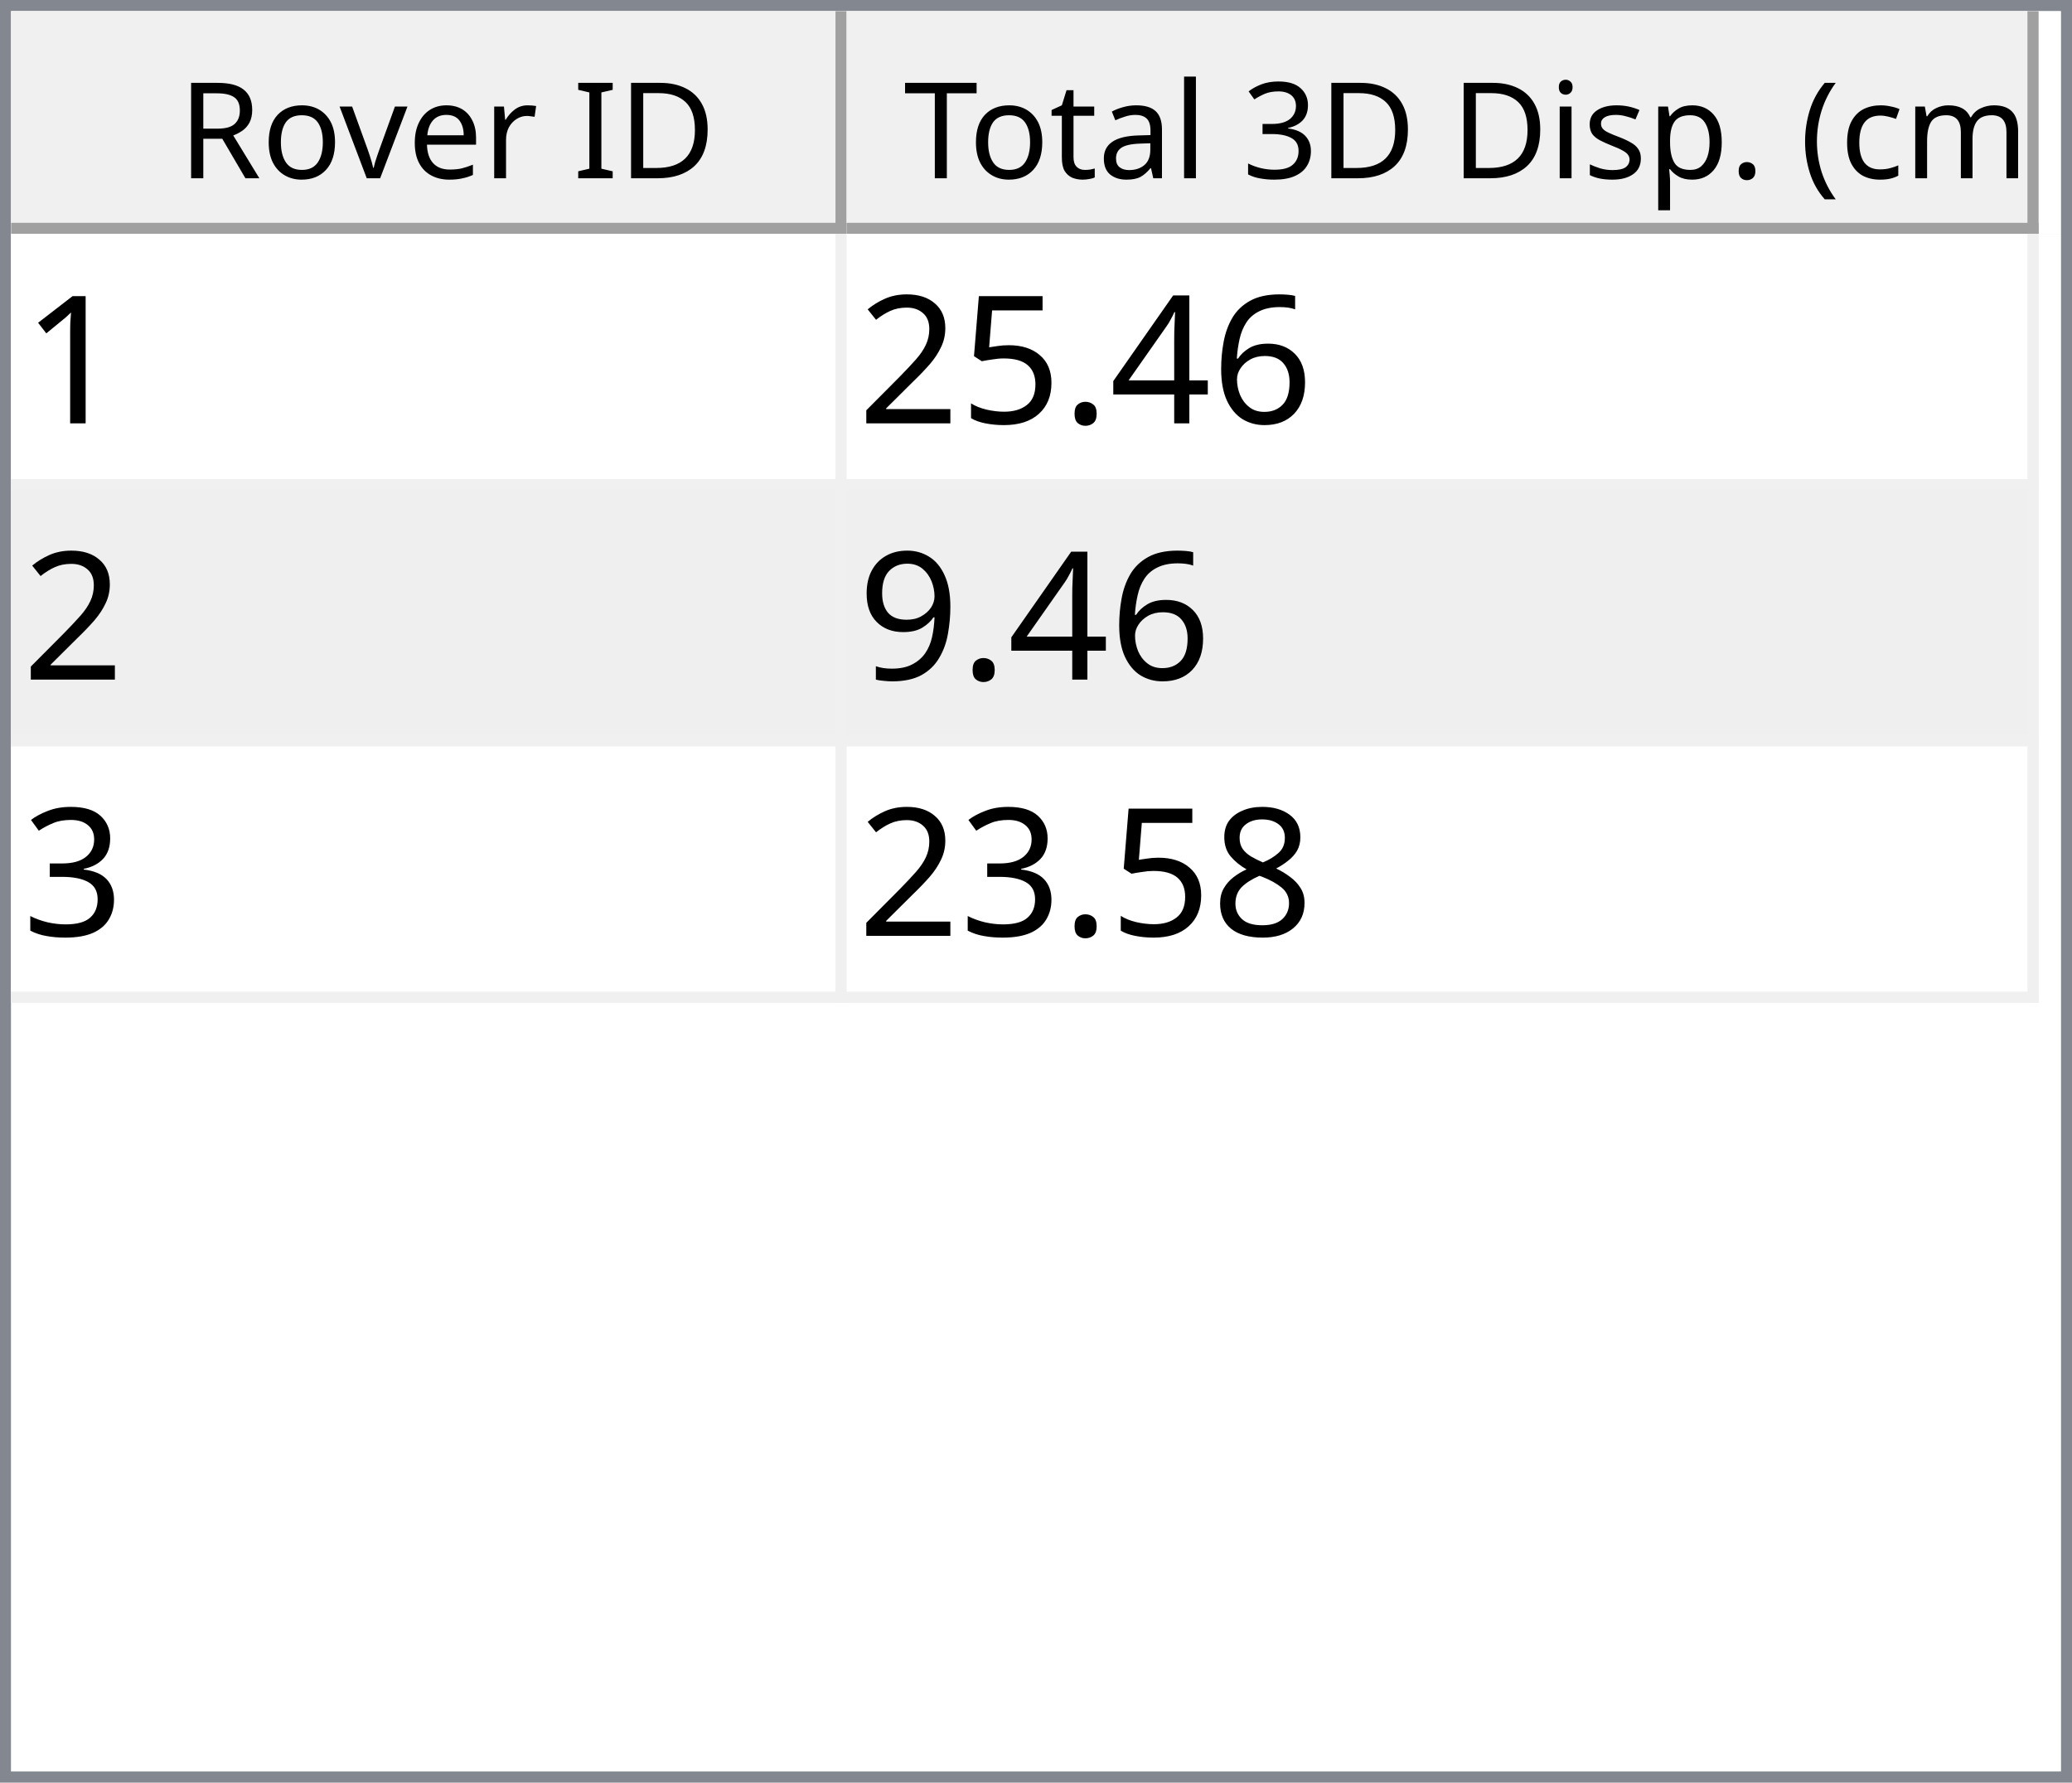
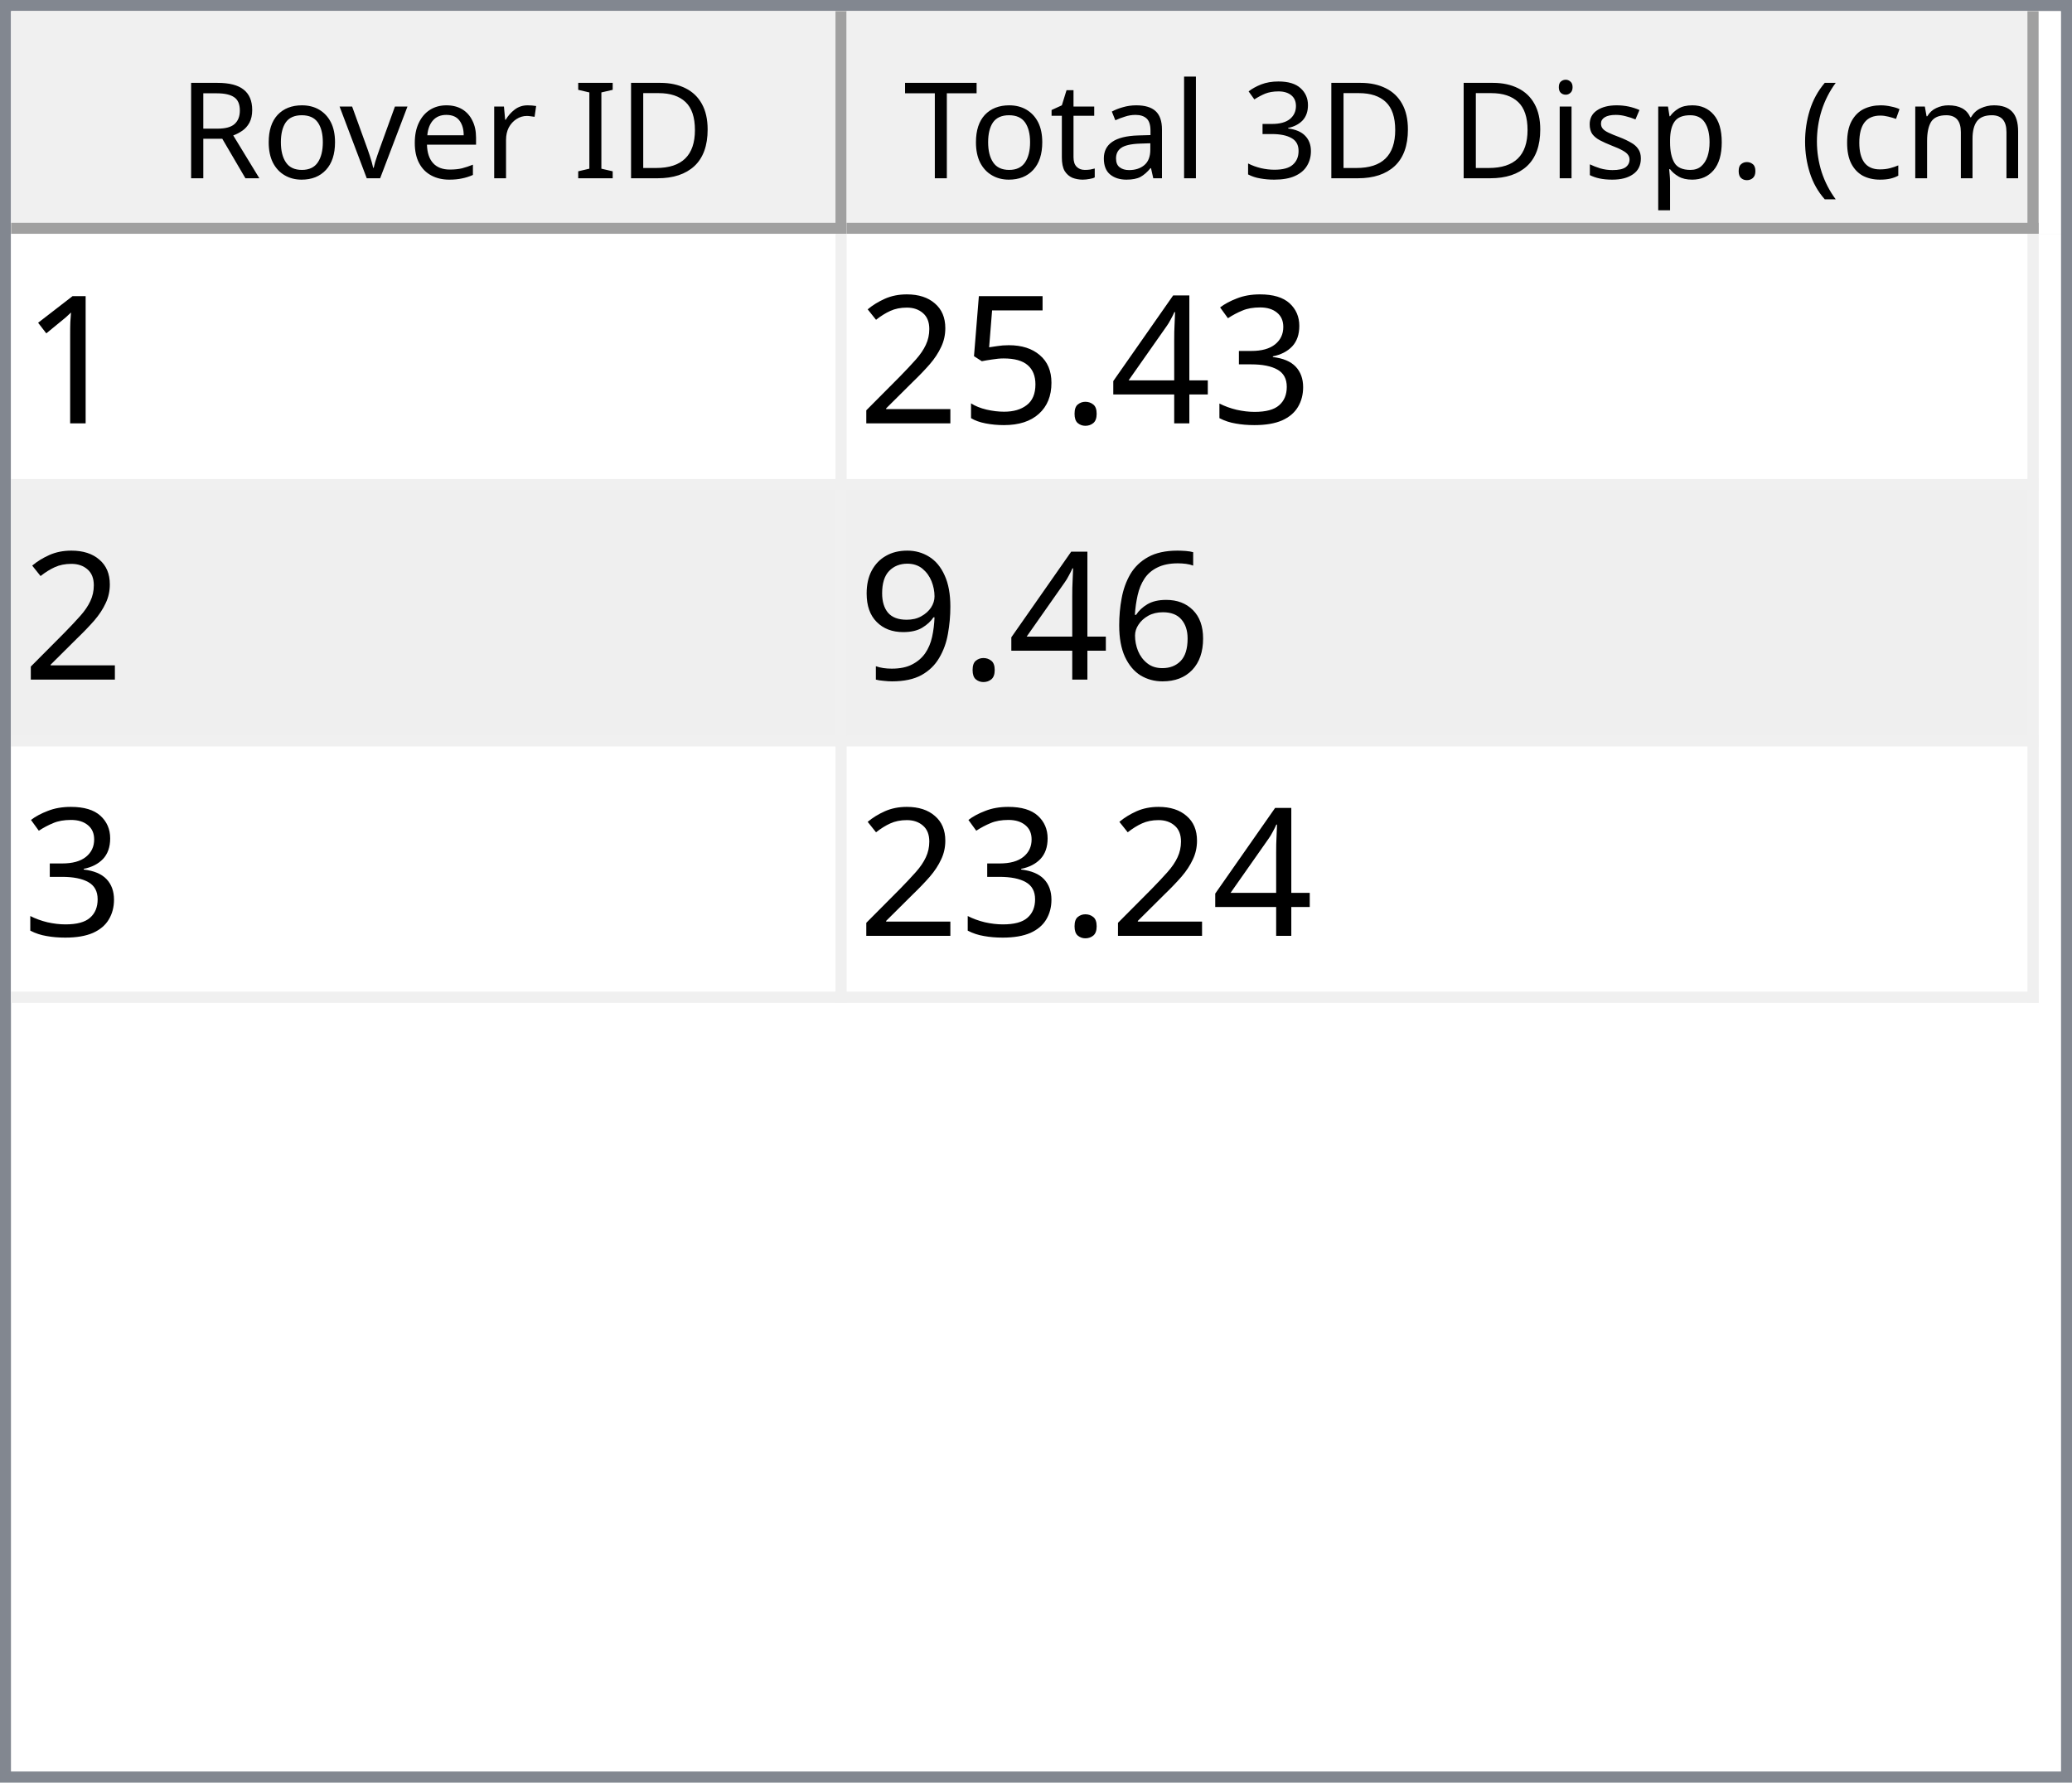
<svg xmlns="http://www.w3.org/2000/svg" style="fill-opacity:1; color-rendering:auto; color-interpolation:auto; text-rendering:auto; stroke:black; stroke-linecap:square; stroke-miterlimit:10; shape-rendering:auto; stroke-opacity:1; fill:black; stroke-dasharray:none; font-weight:normal; stroke-width:1; font-family:'Dialog'; font-style:normal; stroke-linejoin:miter; font-size:12px; stroke-dashoffset:0; image-rendering:auto;" width="186" height="160">
  <defs id="genericDefs" />
  <g>
    <defs id="defs1">
      <clipPath clipPathUnits="userSpaceOnUse" id="clipPath1">
        <path d="M0 0 L186 0 L186 160 L0 160 L0 0 Z" />
      </clipPath>
      <clipPath clipPathUnits="userSpaceOnUse" id="clipPath2">
        <path d="M0 0 L0 160 L186 160 L186 0 Z" />
      </clipPath>
      <clipPath clipPathUnits="userSpaceOnUse" id="clipPath3">
        <path d="M0 0 L0 20 L184 20 L184 0 Z" />
      </clipPath>
      <clipPath clipPathUnits="userSpaceOnUse" id="clipPath4">
        <path d="M0 0 L0 20 L75 20 L75 0 Z" />
      </clipPath>
      <clipPath clipPathUnits="userSpaceOnUse" id="clipPath5">
        <path d="M1 1 L1 19 L74 19 L74 1 Z" />
      </clipPath>
      <clipPath clipPathUnits="userSpaceOnUse" id="clipPath6">
        <path d="M0 0 L0 18 L73 18 L73 0 Z" />
      </clipPath>
      <clipPath clipPathUnits="userSpaceOnUse" id="clipPath7">
        <path d="M-0.5 -0.5 L-0.5 19.5 L74.5 19.5 L74.5 -0.5 Z" />
      </clipPath>
      <clipPath clipPathUnits="userSpaceOnUse" id="clipPath8">
        <path d="M0 0 L0 20 L107 20 L107 0 Z" />
      </clipPath>
      <clipPath clipPathUnits="userSpaceOnUse" id="clipPath9">
        <path d="M1 1 L1 19 L106 19 L106 1 Z" />
      </clipPath>
      <clipPath clipPathUnits="userSpaceOnUse" id="clipPath10">
        <path d="M0 0 L0 18 L105 18 L105 0 Z" />
      </clipPath>
      <clipPath clipPathUnits="userSpaceOnUse" id="clipPath11">
        <path d="M-0.5 -0.5 L-0.5 19.5 L106.5 19.5 L106.5 -0.5 Z" />
      </clipPath>
      <clipPath clipPathUnits="userSpaceOnUse" id="clipPath12">
        <path d="M0 0 L0 138 L184 138 L184 0 Z" />
      </clipPath>
      <clipPath clipPathUnits="userSpaceOnUse" id="clipPath13">
        <path d="M0 0 L0 69 L182 69 L182 0 Z" />
      </clipPath>
      <clipPath clipPathUnits="userSpaceOnUse" id="clipPath14">
        <path d="M-0.5 -0.5 L-0.5 68.5 L181.5 68.5 L181.5 -0.5 Z" />
      </clipPath>
      <clipPath clipPathUnits="userSpaceOnUse" id="clipPath15">
        <path d="M0 0 L0 22 L74 22 L74 0 Z" />
      </clipPath>
      <clipPath clipPathUnits="userSpaceOnUse" id="clipPath16">
        <path d="M0 0 L0 22 L106 22 L106 0 Z" />
      </clipPath>
      <font horiz-adv-x="64.551" id="font1">
        <font-face ascent="107.91" descent="25.098" units-per-em="100" style="font-style:normal; font-family:Segoe UI; font-weight:normal;" />
        <missing-glyph horiz-adv-x="64.551" d="M8.109 0 L8.109 68.266 L56.453 68.266 L56.453 0 L8.109 0 ZM15.328 7.234 L49.219 7.234 L49.219 61.031 L15.328 61.031 L15.328 7.234 Z" />
        <glyph unicode="D" horiz-adv-x="70.117" d="M9.188 0 L9.188 70.016 L28.516 70.016 Q65.531 70.016 65.531 35.891 Q65.531 19.672 55.25 9.836 Q44.969 0 27.734 0 L9.188 0 ZM17.391 62.594 L17.391 7.422 L27.828 7.422 Q41.609 7.422 49.273 14.797 Q56.938 22.172 56.938 35.688 Q56.938 62.594 28.328 62.594 L17.391 62.594 Z" />
        <glyph unicode="I" horiz-adv-x="26.611" d="M17.391 0 L9.188 0 L9.188 70.016 L17.391 70.016 L17.391 0 Z" />
        <glyph unicode=" " horiz-adv-x="27.393" d="" />
        <glyph unicode="r" horiz-adv-x="34.766" d="M34.188 41.891 Q32.078 43.5 28.125 43.5 Q23 43.5 19.555 38.672 Q16.109 33.844 16.109 25.484 L16.109 0 L8.109 0 L8.109 50 L16.109 50 L16.109 39.703 L16.312 39.703 Q18.016 44.969 21.531 47.922 Q25.047 50.875 29.391 50.875 Q32.516 50.875 34.188 50.203 L34.188 41.891 Z" />
        <glyph unicode="e" horiz-adv-x="52.295" d="M48.297 23 L12.984 23 Q13.188 14.656 17.484 10.109 Q21.781 5.562 29.297 5.562 Q37.75 5.562 44.828 11.141 L44.828 3.609 Q38.234 -1.172 27.391 -1.172 Q16.797 -1.172 10.742 5.641 Q4.688 12.453 4.688 24.812 Q4.688 36.469 11.305 43.82 Q17.922 51.172 27.734 51.172 Q37.547 51.172 42.922 44.828 Q48.297 38.484 48.297 27.203 L48.297 23 ZM40.094 29.781 Q40.047 36.719 36.75 40.578 Q33.453 44.438 27.594 44.438 Q21.922 44.438 17.969 40.383 Q14.016 36.328 13.094 29.781 L40.094 29.781 Z" />
        <glyph unicode="v" horiz-adv-x="47.9" d="M47.406 50 L27.484 0 L19.625 0 L0.688 50 L9.469 50 L22.172 13.672 Q23.578 9.672 23.922 6.688 L24.125 6.688 Q24.609 10.453 25.688 13.484 L38.969 50 L47.406 50 Z" />
        <glyph unicode="o" horiz-adv-x="58.594" d="M29 -1.172 Q17.922 -1.172 11.305 5.836 Q4.688 12.844 4.688 24.422 Q4.688 37.016 11.57 44.094 Q18.453 51.172 30.172 51.172 Q41.359 51.172 47.633 44.289 Q53.906 37.406 53.906 25.203 Q53.906 13.234 47.141 6.031 Q40.375 -1.172 29 -1.172 ZM29.594 44.438 Q21.875 44.438 17.383 39.188 Q12.891 33.938 12.891 24.703 Q12.891 15.828 17.43 10.695 Q21.969 5.562 29.594 5.562 Q37.359 5.562 41.531 10.594 Q45.703 15.625 45.703 24.906 Q45.703 34.281 41.531 39.359 Q37.359 44.438 29.594 44.438 Z" />
        <glyph unicode="R" horiz-adv-x="59.814" d="M59.375 0 L49.609 0 L37.891 19.625 Q36.281 22.359 34.766 24.289 Q33.25 26.219 31.664 27.438 Q30.078 28.656 28.25 29.219 Q26.422 29.781 24.125 29.781 L17.391 29.781 L17.391 0 L9.188 0 L9.188 70.016 L30.078 70.016 Q34.672 70.016 38.555 68.867 Q42.438 67.719 45.289 65.375 Q48.141 63.031 49.758 59.547 Q51.375 56.062 51.375 51.375 Q51.375 47.703 50.273 44.656 Q49.172 41.609 47.148 39.211 Q45.125 36.812 42.266 35.133 Q39.406 33.453 35.844 32.516 L35.844 32.328 Q37.594 31.547 38.891 30.547 Q40.188 29.547 41.359 28.18 Q42.531 26.812 43.68 25.078 Q44.828 23.344 46.234 21.047 L59.375 0 ZM17.391 62.594 L17.391 37.203 L28.516 37.203 Q31.594 37.203 34.203 38.133 Q36.812 39.062 38.719 40.797 Q40.625 42.531 41.703 45.047 Q42.781 47.562 42.781 50.688 Q42.781 56.297 39.141 59.445 Q35.5 62.594 28.609 62.594 L17.391 62.594 Z" />
        <glyph unicode=")" horiz-adv-x="30.176" d="M8.297 -15.922 L1.172 -15.922 Q16.406 2.344 16.406 26.812 Q16.406 51.469 1.078 70.016 L8.297 70.016 Q23.531 52.156 23.531 26.703 Q23.531 1.375 8.297 -15.922 Z" />
        <glyph unicode="m" horiz-adv-x="86.133" d="M79.109 0 L71.094 0 L71.094 28.719 Q71.094 37.016 68.531 40.727 Q65.969 44.438 59.906 44.438 Q54.781 44.438 51.195 39.75 Q47.609 35.062 47.609 28.516 L47.609 0 L39.594 0 L39.594 29.688 Q39.594 44.438 28.219 44.438 Q22.953 44.438 19.531 40.016 Q16.109 35.594 16.109 28.516 L16.109 0 L8.109 0 L8.109 50 L16.109 50 L16.109 42.094 L16.312 42.094 Q21.625 51.172 31.844 51.172 Q36.969 51.172 40.773 48.312 Q44.578 45.453 46 40.828 Q51.562 51.172 62.594 51.172 Q79.109 51.172 79.109 30.812 L79.109 0 Z" />
        <glyph unicode="c" horiz-adv-x="46.191" d="M42.188 2.297 Q36.422 -1.172 28.516 -1.172 Q17.828 -1.172 11.258 5.789 Q4.688 12.75 4.688 23.828 Q4.688 36.188 11.766 43.68 Q18.844 51.172 30.672 51.172 Q37.25 51.172 42.281 48.734 L42.281 40.531 Q36.719 44.438 30.375 44.438 Q22.703 44.438 17.797 38.945 Q12.891 33.453 12.891 24.516 Q12.891 15.719 17.508 10.641 Q22.125 5.562 29.891 5.562 Q36.422 5.562 42.188 9.906 L42.188 2.297 Z" />
        <glyph unicode="(" horiz-adv-x="30.176" d="M29.109 -15.922 L21.969 -15.922 Q6.844 1.375 6.844 26.703 Q6.844 52.156 21.969 70.016 L29.203 70.016 Q13.875 51.469 13.875 26.812 Q13.875 2.344 29.109 -15.922 Z" />
        <glyph unicode="." horiz-adv-x="21.68" d="M10.891 -1.078 Q8.641 -1.078 7.055 0.539 Q5.469 2.156 5.469 4.391 Q5.469 6.641 7.055 8.273 Q8.641 9.906 10.891 9.906 Q13.188 9.906 14.797 8.273 Q16.406 6.641 16.406 4.391 Q16.406 2.156 14.797 0.539 Q13.188 -1.078 10.891 -1.078 Z" />
        <glyph unicode="p" horiz-adv-x="58.789" d="M16.312 7.234 L16.109 7.234 L16.109 -23 L8.109 -23 L8.109 50 L16.109 50 L16.109 41.219 L16.312 41.219 Q22.219 51.172 33.594 51.172 Q43.266 51.172 48.688 44.461 Q54.109 37.75 54.109 26.469 Q54.109 13.922 48 6.375 Q41.891 -1.172 31.297 -1.172 Q21.578 -1.172 16.312 7.234 ZM16.109 27.391 L16.109 20.406 Q16.109 14.203 20.141 9.883 Q24.172 5.562 30.375 5.562 Q37.641 5.562 41.773 11.133 Q45.906 16.703 45.906 26.609 Q45.906 34.969 42.047 39.703 Q38.188 44.438 31.594 44.438 Q24.609 44.438 20.359 39.578 Q16.109 34.719 16.109 27.391 Z" />
        <glyph unicode="s" horiz-adv-x="42.432" d="M5.078 1.812 L5.078 10.406 Q11.625 5.562 19.484 5.562 Q30.031 5.562 30.031 12.594 Q30.031 14.594 29.125 15.992 Q28.219 17.391 26.68 18.461 Q25.141 19.531 23.07 20.383 Q21 21.234 18.609 22.172 Q15.281 23.484 12.766 24.828 Q10.25 26.172 8.57 27.859 Q6.891 29.547 6.031 31.695 Q5.172 33.844 5.172 36.719 Q5.172 40.234 6.789 42.945 Q8.406 45.656 11.086 47.484 Q13.766 49.312 17.211 50.242 Q20.656 51.172 24.312 51.172 Q30.812 51.172 35.938 48.922 L35.938 40.828 Q30.422 44.438 23.25 44.438 Q21 44.438 19.195 43.922 Q17.391 43.406 16.094 42.477 Q14.797 41.547 14.086 40.258 Q13.375 38.969 13.375 37.406 Q13.375 35.453 14.086 34.133 Q14.797 32.812 16.164 31.789 Q17.531 30.766 19.484 29.938 Q21.438 29.109 23.922 28.125 Q27.25 26.859 29.883 25.516 Q32.516 24.172 34.375 22.484 Q36.234 20.797 37.234 18.602 Q38.234 16.406 38.234 13.375 Q38.234 9.672 36.602 6.938 Q34.969 4.203 32.234 2.398 Q29.5 0.594 25.93 -0.289 Q22.359 -1.172 18.453 -1.172 Q10.75 -1.172 5.078 1.812 Z" />
        <glyph unicode="i" horiz-adv-x="24.219" d="M12.203 62.703 Q10.062 62.703 8.547 64.164 Q7.031 65.625 7.031 67.875 Q7.031 70.125 8.547 71.609 Q10.062 73.094 12.203 73.094 Q14.406 73.094 15.945 71.609 Q17.484 70.125 17.484 67.875 Q17.484 65.719 15.945 64.211 Q14.406 62.703 12.203 62.703 ZM16.109 0 L8.109 0 L8.109 50 L16.109 50 L16.109 0 Z" />
        <glyph unicode="3" horiz-adv-x="53.906" d="M46.531 19.828 Q46.531 15.094 44.75 11.211 Q42.969 7.328 39.719 4.57 Q36.469 1.812 31.93 0.297 Q27.391 -1.219 21.922 -1.219 Q11.922 -1.219 6 2.594 L6 11.188 Q13.094 5.609 22.219 5.609 Q25.875 5.609 28.828 6.539 Q31.781 7.469 33.906 9.227 Q36.031 10.984 37.18 13.477 Q38.328 15.969 38.328 19.094 Q38.328 32.812 18.797 32.812 L12.984 32.812 L12.984 39.594 L18.5 39.594 Q35.797 39.594 35.797 52.484 Q35.797 64.406 22.609 64.406 Q15.188 64.406 8.688 59.422 L8.688 67.188 Q15.375 71.188 24.609 71.188 Q29 71.188 32.57 69.969 Q36.141 68.75 38.68 66.555 Q41.219 64.359 42.609 61.281 Q44 58.203 44 54.5 Q44 40.672 30.031 36.719 L30.031 36.531 Q33.594 36.141 36.625 34.797 Q39.656 33.453 41.852 31.305 Q44.047 29.156 45.289 26.25 Q46.531 23.344 46.531 19.828 Z" />
        <glyph unicode="l" horiz-adv-x="24.219" d="M16.109 0 L8.109 0 L8.109 74.031 L16.109 74.031 L16.109 0 Z" />
        <glyph unicode="a" horiz-adv-x="50.879" d="M43.891 0 L35.891 0 L35.891 7.812 L35.688 7.812 Q30.469 -1.172 20.312 -1.172 Q12.844 -1.172 8.617 2.781 Q4.391 6.734 4.391 13.281 Q4.391 27.297 20.906 29.594 L35.891 31.688 Q35.891 44.438 25.594 44.438 Q16.547 44.438 9.281 38.281 L9.281 46.484 Q16.656 51.172 26.266 51.172 Q43.891 51.172 43.891 32.516 L43.891 0 ZM35.891 25.297 L23.828 23.641 Q18.266 22.859 15.43 20.875 Q12.594 18.891 12.594 13.875 Q12.594 10.203 15.211 7.883 Q17.828 5.562 22.172 5.562 Q28.125 5.562 32.008 9.742 Q35.891 13.922 35.891 20.312 L35.891 25.297 Z" />
        <glyph unicode="t" horiz-adv-x="33.887" d="M31.297 0.484 Q28.469 -1.078 23.828 -1.078 Q10.688 -1.078 10.688 13.578 L10.688 43.172 L2.094 43.172 L2.094 50 L10.688 50 L10.688 62.203 L18.703 64.797 L18.703 50 L31.297 50 L31.297 43.172 L18.703 43.172 L18.703 14.984 Q18.703 9.969 20.414 7.82 Q22.125 5.672 26.078 5.672 Q29.109 5.672 31.297 7.328 L31.297 0.484 Z" />
        <glyph unicode="T" horiz-adv-x="52.393" d="M50.594 62.594 L30.375 62.594 L30.375 0 L22.172 0 L22.172 62.594 L2 62.594 L2 70.016 L50.594 70.016 L50.594 62.594 Z" />
      </font>
      <font horiz-adv-x="75.0" id="font2">
        <font-face ascent="100.537" descent="21.973" units-per-em="100" style="font-style:normal; font-family:sans-serif; font-weight:normal;" />
        <missing-glyph horiz-adv-x="75.0" d="M12.5 0 L12.5 62.5 L62.5 62.5 L62.5 0 L12.5 0 ZM14.062 1.562 L60.938 1.562 L60.938 60.938 L14.062 60.938 L14.062 1.562 Z" />
        <glyph unicode="1" horiz-adv-x="55.615" d="M37.25 0 L28.469 0 L28.469 56 Q25.297 52.984 20.141 49.953 Q14.984 46.922 10.891 45.406 L10.891 53.906 Q18.266 57.375 23.781 62.305 Q29.297 67.234 31.594 71.875 L37.25 71.875 L37.25 0 Z" />
-         <glyph unicode="6" horiz-adv-x="55.615" d="M49.75 54.047 L41.016 53.375 Q39.844 58.547 37.703 60.891 Q34.125 64.656 28.906 64.656 Q24.703 64.656 21.531 62.312 Q17.391 59.281 14.992 53.469 Q12.594 47.656 12.5 36.922 Q15.672 41.75 20.266 44.094 Q24.859 46.438 29.891 46.438 Q38.672 46.438 44.852 39.969 Q51.031 33.5 51.031 23.25 Q51.031 16.5 48.125 10.719 Q45.219 4.938 40.141 1.859 Q35.062 -1.219 28.609 -1.219 Q17.625 -1.219 10.695 6.859 Q3.766 14.938 3.766 33.5 Q3.766 54.25 11.422 63.672 Q18.109 71.875 29.438 71.875 Q37.891 71.875 43.289 67.141 Q48.688 62.406 49.75 54.047 ZM13.875 23.188 Q13.875 18.656 15.797 14.508 Q17.719 10.359 21.188 8.18 Q24.656 6 28.469 6 Q34.031 6 38.039 10.492 Q42.047 14.984 42.047 22.703 Q42.047 30.125 38.086 34.398 Q34.125 38.672 28.125 38.672 Q22.172 38.672 18.023 34.398 Q13.875 30.125 13.875 23.188 Z" />
+         <glyph unicode="3" horiz-adv-x="55.615" d="M4.203 18.891 L12.984 20.062 Q14.5 12.594 18.141 9.297 Q21.781 6 27 6 Q33.203 6 37.477 10.297 Q41.75 14.594 41.75 20.953 Q41.75 27 37.797 30.93 Q33.844 34.859 27.734 34.859 Q25.25 34.859 21.531 33.891 L22.516 41.609 Q23.391 41.5 23.922 41.5 Q29.547 41.5 34.039 44.43 Q38.531 47.359 38.531 53.469 Q38.531 58.297 35.258 61.477 Q31.984 64.656 26.812 64.656 Q21.688 64.656 18.266 61.43 Q14.844 58.203 13.875 51.766 L5.078 53.328 Q6.688 62.156 12.398 67.016 Q18.109 71.875 26.609 71.875 Q32.469 71.875 37.398 69.359 Q42.328 66.844 44.945 62.5 Q47.562 58.156 47.562 53.266 Q47.562 48.641 45.07 44.828 Q42.578 41.016 37.703 38.766 Q44.047 37.312 47.562 32.695 Q51.078 28.078 51.078 21.141 Q51.078 11.766 44.242 5.25 Q37.406 -1.266 26.953 -1.266 Q17.531 -1.266 11.305 4.352 Q5.078 9.969 4.203 18.891 Z" />
        <glyph unicode="4" horiz-adv-x="55.615" d="M32.328 0 L32.328 17.141 L1.266 17.141 L1.266 25.203 L33.938 71.578 L41.109 71.578 L41.109 25.203 L50.781 25.203 L50.781 17.141 L41.109 17.141 L41.109 0 L32.328 0 ZM32.328 25.203 L32.328 57.469 L9.906 25.203 L32.328 25.203 Z" />
        <glyph unicode="." horiz-adv-x="27.783" d="M9.078 0 L9.078 10.016 L19.094 10.016 L19.094 0 L9.078 0 Z" />
        <glyph unicode="5" horiz-adv-x="55.615" d="M4.156 18.75 L13.375 19.531 Q14.406 12.797 18.141 9.398 Q21.875 6 27.156 6 Q33.5 6 37.891 10.789 Q42.281 15.578 42.281 23.484 Q42.281 31 38.062 35.352 Q33.844 39.703 27 39.703 Q22.75 39.703 19.336 37.773 Q15.922 35.844 13.969 32.766 L5.719 33.844 L12.641 70.609 L48.25 70.609 L48.25 62.203 L19.672 62.203 L15.828 42.969 Q22.266 47.469 29.344 47.469 Q38.719 47.469 45.164 40.969 Q51.609 34.469 51.609 24.266 Q51.609 14.547 45.953 7.469 Q39.062 -1.219 27.156 -1.219 Q17.391 -1.219 11.211 4.25 Q5.031 9.719 4.156 18.75 Z" />
        <glyph unicode="2" horiz-adv-x="55.615" d="M50.344 8.453 L50.344 0 L3.031 0 Q2.938 3.172 4.047 6.109 Q5.859 10.938 9.836 15.625 Q13.812 20.312 21.344 26.469 Q33.016 36.031 37.117 41.625 Q41.219 47.219 41.219 52.203 Q41.219 57.422 37.477 61.008 Q33.734 64.594 27.734 64.594 Q21.391 64.594 17.578 60.789 Q13.766 56.984 13.719 50.25 L4.688 51.172 Q5.609 61.281 11.664 66.578 Q17.719 71.875 27.938 71.875 Q38.234 71.875 44.242 66.164 Q50.25 60.453 50.25 52 Q50.25 47.703 48.492 43.555 Q46.734 39.406 42.656 34.812 Q38.578 30.219 29.109 22.219 Q21.188 15.578 18.945 13.211 Q16.703 10.844 15.234 8.453 L50.344 8.453 Z" />
+         <glyph unicode="6" horiz-adv-x="55.615" d="M49.75 54.047 L41.016 53.375 Q39.844 58.547 37.703 60.891 Q34.125 64.656 28.906 64.656 Q24.703 64.656 21.531 62.312 Q17.391 59.281 14.992 53.469 Q12.594 47.656 12.5 36.922 Q15.672 41.75 20.266 44.094 Q24.859 46.438 29.891 46.438 Q38.672 46.438 44.852 39.969 Q51.031 33.5 51.031 23.25 Q51.031 16.5 48.125 10.719 Q45.219 4.938 40.141 1.859 Q35.062 -1.219 28.609 -1.219 Q17.625 -1.219 10.695 6.859 Q3.766 14.938 3.766 33.5 Q3.766 54.25 11.422 63.672 Q18.109 71.875 29.438 71.875 Q37.891 71.875 43.289 67.141 Q48.688 62.406 49.75 54.047 ZM13.875 23.188 Q13.875 18.656 15.797 14.508 Q17.719 10.359 21.188 8.18 Q24.656 6 28.469 6 Q34.031 6 38.039 10.492 Q42.047 14.984 42.047 22.703 Q42.047 30.125 38.086 34.398 Q34.125 38.672 28.125 38.672 Q22.172 38.672 18.023 34.398 Q13.875 30.125 13.875 23.188 Z" />
        <glyph unicode="9" horiz-adv-x="55.615" d="M5.469 16.547 L13.922 17.328 Q14.984 11.375 18.016 8.688 Q21.047 6 25.781 6 Q29.828 6 32.883 7.859 Q35.938 9.719 37.891 12.82 Q39.844 15.922 41.164 21.195 Q42.484 26.469 42.484 31.938 Q42.484 32.516 42.438 33.688 Q39.797 29.5 35.234 26.883 Q30.672 24.266 25.344 24.266 Q16.453 24.266 10.305 30.711 Q4.156 37.156 4.156 47.703 Q4.156 58.594 10.578 65.234 Q17 71.875 26.656 71.875 Q33.641 71.875 39.43 68.117 Q45.219 64.359 48.219 57.398 Q51.219 50.438 51.219 37.25 Q51.219 23.531 48.242 15.406 Q45.266 7.281 39.383 3.031 Q33.5 -1.219 25.594 -1.219 Q17.188 -1.219 11.867 3.445 Q6.547 8.109 5.469 16.547 ZM41.453 48.141 Q41.453 55.719 37.43 60.156 Q33.406 64.594 27.734 64.594 Q21.875 64.594 17.531 59.812 Q13.188 55.031 13.188 47.406 Q13.188 40.578 17.312 36.305 Q21.438 32.031 27.484 32.031 Q33.594 32.031 37.523 36.305 Q41.453 40.578 41.453 48.141 Z" />
-         <glyph unicode="3" horiz-adv-x="55.615" d="M4.203 18.891 L12.984 20.062 Q14.5 12.594 18.141 9.297 Q21.781 6 27 6 Q33.203 6 37.477 10.297 Q41.75 14.594 41.75 20.953 Q41.75 27 37.797 30.93 Q33.844 34.859 27.734 34.859 Q25.25 34.859 21.531 33.891 L22.516 41.609 Q23.391 41.5 23.922 41.5 Q29.547 41.5 34.039 44.43 Q38.531 47.359 38.531 53.469 Q38.531 58.297 35.258 61.477 Q31.984 64.656 26.812 64.656 Q21.688 64.656 18.266 61.43 Q14.844 58.203 13.875 51.766 L5.078 53.328 Q6.688 62.156 12.398 67.016 Q18.109 71.875 26.609 71.875 Q32.469 71.875 37.398 69.359 Q42.328 66.844 44.945 62.5 Q47.562 58.156 47.562 53.266 Q47.562 48.641 45.07 44.828 Q42.578 41.016 37.703 38.766 Q44.047 37.312 47.562 32.695 Q51.078 28.078 51.078 21.141 Q51.078 11.766 44.242 5.25 Q37.406 -1.266 26.953 -1.266 Q17.531 -1.266 11.305 4.352 Q5.078 9.969 4.203 18.891 Z" />
-         <glyph unicode="8" horiz-adv-x="55.615" d="M17.672 38.812 Q12.203 40.828 9.57 44.539 Q6.938 48.25 6.938 53.422 Q6.938 61.234 12.555 66.555 Q18.172 71.875 27.484 71.875 Q36.859 71.875 42.578 66.43 Q48.297 60.984 48.297 53.172 Q48.297 48.188 45.68 44.508 Q43.062 40.828 37.75 38.812 Q44.344 36.672 47.781 31.883 Q51.219 27.094 51.219 20.453 Q51.219 11.281 44.727 5.031 Q38.234 -1.219 27.641 -1.219 Q17.047 -1.219 10.547 5.055 Q4.047 11.328 4.047 20.703 Q4.047 27.688 7.594 32.398 Q11.141 37.109 17.672 38.812 ZM15.922 53.719 Q15.922 48.641 19.195 45.414 Q22.469 42.188 27.688 42.188 Q32.766 42.188 36.016 45.383 Q39.266 48.578 39.266 53.219 Q39.266 58.062 35.914 61.359 Q32.562 64.656 27.594 64.656 Q22.562 64.656 19.242 61.43 Q15.922 58.203 15.922 53.719 ZM13.094 20.656 Q13.094 16.891 14.875 13.375 Q16.656 9.859 20.172 7.93 Q23.688 6 27.734 6 Q34.031 6 38.133 10.055 Q42.234 14.109 42.234 20.359 Q42.234 26.703 38.016 30.859 Q33.797 35.016 27.438 35.016 Q21.234 35.016 17.164 30.914 Q13.094 26.812 13.094 20.656 Z" />
      </font>
    </defs>
    <g style="fill:white; stroke:white;">
      <rect x="0" y="0" width="186" style="clip-path:url(#clipPath1); stroke:none;" height="160" />
    </g>
    <g style="fill:white; text-rendering:optimizeSpeed; color-rendering:optimizeSpeed; image-rendering:optimizeSpeed; shape-rendering:crispEdges; stroke:white; color-interpolation:sRGB;">
      <rect x="0" width="186" height="160" y="0" style="stroke:none;" />
      <path style="stroke:none;" d="M0 160 L186 160 L186 0 L0 0 Z" />
    </g>
    <g style="fill:rgb(240,240,240); font-family:'Segoe UI'; stroke:rgb(240,240,240);">
      <rect x="0" y="0" width="186" style="clip-path:url(#clipPath2); stroke:none;" height="160" />
    </g>
    <g style="fill:rgb(130,135,144); font-family:'Segoe UI'; stroke:rgb(130,135,144);">
      <path d="M0 0 L186 0 L186 160 L0 160 L0 0 ZM1 1 L185 1 L185 159 L1 159 L1 1 Z" style="fill-rule:evenodd; clip-path:url(#clipPath2); stroke:none;" />
    </g>
    <g style="fill:white; font-family:'Segoe UI'; stroke:white;" transform="translate(1,1)">
      <rect x="0" y="0" width="184" style="clip-path:url(#clipPath3); stroke:none;" height="20" />
    </g>
    <g style="fill:rgb(240,240,240); font-family:'Segoe UI'; stroke:rgb(240,240,240);" transform="translate(1,1)">
      <rect x="0" y="0" width="75" style="clip-path:url(#clipPath4); stroke:none;" height="20" />
    </g>
    <g style="font-family:'Segoe UI';" transform="translate(2,2)">
      <text x="14" xml:space="preserve" y="14" style="clip-path:url(#clipPath6); stroke:none;">Rover ID</text>
    </g>
    <g style="fill:rgb(160,160,160); font-family:'Segoe UI'; stroke:rgb(160,160,160); stroke-linejoin:bevel;" transform="translate(1.5,1.5)">
      <line x1="74" x2="74" y1="0" style="fill:none; clip-path:url(#clipPath7);" y2="19" />
    </g>
    <g style="fill:rgb(160,160,160); font-family:'Segoe UI'; stroke:rgb(160,160,160); stroke-linejoin:bevel;" transform="matrix(1,0,0,1,1,1) translate(0.5,0.5)">
      <line x1="0" x2="74" y1="19" style="fill:none; clip-path:url(#clipPath7);" y2="19" />
    </g>
    <g style="fill:rgb(240,240,240); font-family:'Segoe UI'; stroke:rgb(240,240,240);" transform="translate(76,1)">
      <rect x="0" y="0" width="107" style="clip-path:url(#clipPath8); stroke:none;" height="20" />
    </g>
    <g style="font-family:'Segoe UI';" transform="translate(77,2)">
      <text x="1" xml:space="preserve" y="14" style="clip-path:url(#clipPath10); stroke:none;"> Total 3D Disp. (cm)</text>
    </g>
    <g style="fill:rgb(160,160,160); font-family:'Segoe UI'; stroke:rgb(160,160,160); stroke-linejoin:bevel;" transform="translate(76.5,1.5)">
      <line x1="106" x2="106" y1="0" style="fill:none; clip-path:url(#clipPath11);" y2="19" />
    </g>
    <g style="fill:rgb(160,160,160); font-family:'Segoe UI'; stroke:rgb(160,160,160); stroke-linejoin:bevel;" transform="matrix(1,0,0,1,76,1) translate(0.5,0.5)">
      <line x1="0" x2="106" y1="19" style="fill:none; clip-path:url(#clipPath11);" y2="19" />
    </g>
    <g style="fill:white; font-family:'Segoe UI'; stroke:white;" transform="translate(1,21)">
      <rect x="0" y="0" width="184" style="clip-path:url(#clipPath12); stroke:none;" height="138" />
    </g>
    <g style="fill:rgb(240,240,240); font-size:16px; font-family:sans-serif; stroke:rgb(240,240,240);" transform="translate(1,21)">
      <rect x="0" y="0" width="182" style="clip-path:url(#clipPath13); stroke:none;" height="69" />
      <line transform="translate(0.5,0.5)" x1="0" x2="181" y1="22" style="clip-path:url(#clipPath14); fill:none; stroke-linejoin:bevel;" y2="22" />
    </g>
    <g transform="matrix(1,0,0,1,1,21) translate(0.5,0.5)" style="fill:rgb(240,240,240); font-size:16px; font-family:sans-serif; stroke:rgb(240,240,240); stroke-linejoin:bevel;">
      <line x1="0" x2="181" y1="45" style="fill:none; clip-path:url(#clipPath14);" y2="45" />
    </g>
    <g transform="matrix(1,0,0,1,1,21) translate(0.5,0.5)" style="fill:rgb(240,240,240); font-size:16px; font-family:sans-serif; stroke:rgb(240,240,240); stroke-linejoin:bevel;">
      <line x1="0" x2="181" y1="68" style="fill:none; clip-path:url(#clipPath14);" y2="68" />
    </g>
    <g transform="matrix(1,0,0,1,1,21) translate(0.5,0.5)" style="fill:rgb(240,240,240); font-size:16px; font-family:sans-serif; stroke:rgb(240,240,240); stroke-linejoin:bevel;">
      <line x1="74" x2="74" y1="0" style="fill:none; clip-path:url(#clipPath14);" y2="68" />
    </g>
    <g transform="matrix(1,0,0,1,1,21) translate(0.5,0.5)" style="fill:rgb(240,240,240); font-size:16px; font-family:sans-serif; stroke:rgb(240,240,240); stroke-linejoin:bevel;">
      <line x1="181" x2="181" y1="0" style="fill:none; clip-path:url(#clipPath14);" y2="68" />
    </g>
    <g style="fill:white; font-size:16px; font-family:sans-serif; stroke:white;" transform="matrix(1,0,0,1,1,21)">
      <rect x="0" y="0" width="74" style="clip-path:url(#clipPath15); stroke:none;" height="22" />
      <text x="1" y="17" style="fill:black; clip-path:url(#clipPath15); stroke:none;" xml:space="preserve">1</text>
    </g>
    <g style="fill:white; font-size:16px; font-family:sans-serif; stroke:white;" transform="matrix(1,0,0,1,1,21) translate(75,0)">
      <rect x="0" y="0" width="106" style="clip-path:url(#clipPath16); stroke:none;" height="22" />
-       <text x="1" y="17" style="fill:black; clip-path:url(#clipPath16); stroke:none;" xml:space="preserve">25.46</text>
+       <text x="1" y="17" style="fill:black; clip-path:url(#clipPath16); stroke:none;" xml:space="preserve">25.43</text>
    </g>
    <g style="fill:rgb(239,239,239); font-size:16px; font-family:sans-serif; stroke:rgb(239,239,239);" transform="matrix(1,0,0,1,1,21) translate(0,23)">
      <rect x="0" y="0" width="74" style="clip-path:url(#clipPath15); stroke:none;" height="22" />
      <text x="1" y="17" style="fill:black; clip-path:url(#clipPath15); stroke:none;" xml:space="preserve">2</text>
    </g>
    <g style="fill:rgb(239,239,239); font-size:16px; font-family:sans-serif; stroke:rgb(239,239,239);" transform="matrix(1,0,0,1,1,21) translate(75,23)">
      <rect x="0" y="0" width="106" style="clip-path:url(#clipPath16); stroke:none;" height="22" />
      <text x="1" y="17" style="fill:black; clip-path:url(#clipPath16); stroke:none;" xml:space="preserve">9.46</text>
    </g>
    <g style="fill:white; font-size:16px; font-family:sans-serif; stroke:white;" transform="matrix(1,0,0,1,1,21) translate(0,46)">
      <rect x="0" y="0" width="74" style="clip-path:url(#clipPath15); stroke:none;" height="22" />
      <text x="1" y="17" style="fill:black; clip-path:url(#clipPath15); stroke:none;" xml:space="preserve">3</text>
    </g>
    <g style="fill:white; font-size:16px; font-family:sans-serif; stroke:white;" transform="matrix(1,0,0,1,1,21) translate(75,46)">
      <rect x="0" y="0" width="106" style="clip-path:url(#clipPath16); stroke:none;" height="22" />
-       <text x="1" y="17" style="fill:black; clip-path:url(#clipPath16); stroke:none;" xml:space="preserve">23.58</text>
+       <text x="1" y="17" style="fill:black; clip-path:url(#clipPath16); stroke:none;" xml:space="preserve">23.24</text>
    </g>
  </g>
</svg>
